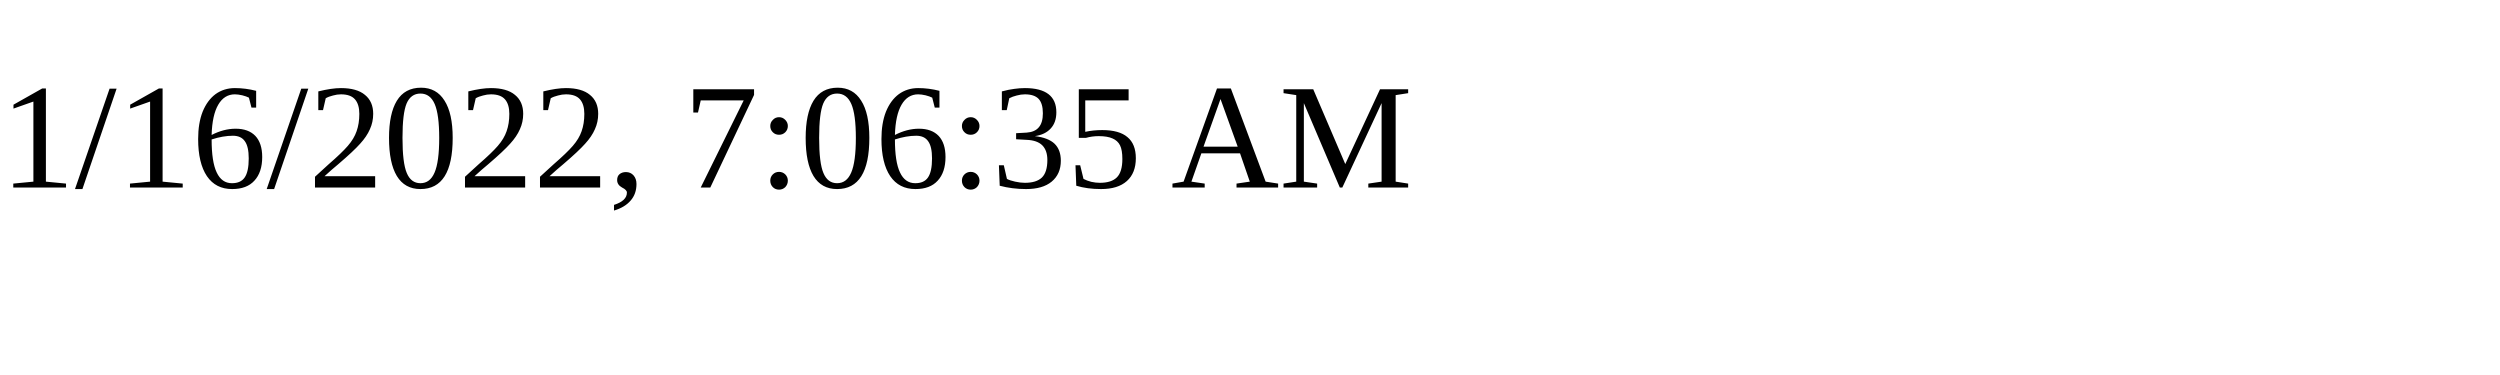
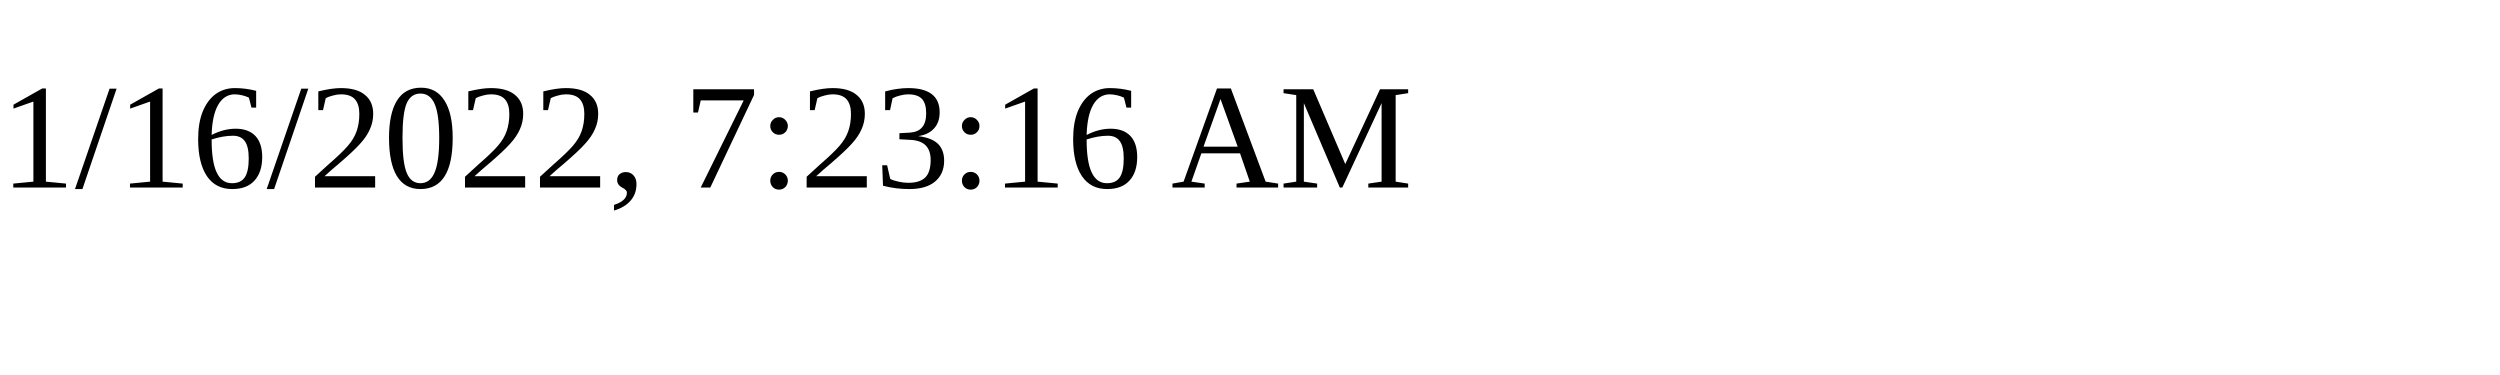
<svg xmlns="http://www.w3.org/2000/svg" height="30" width="200">
-   <text x="0" y="15">1/16/2022, 7:06:35 AM</text>
+   <text x="0" y="15">1/16/2022, 7:23:16 AM</text>
</svg>
